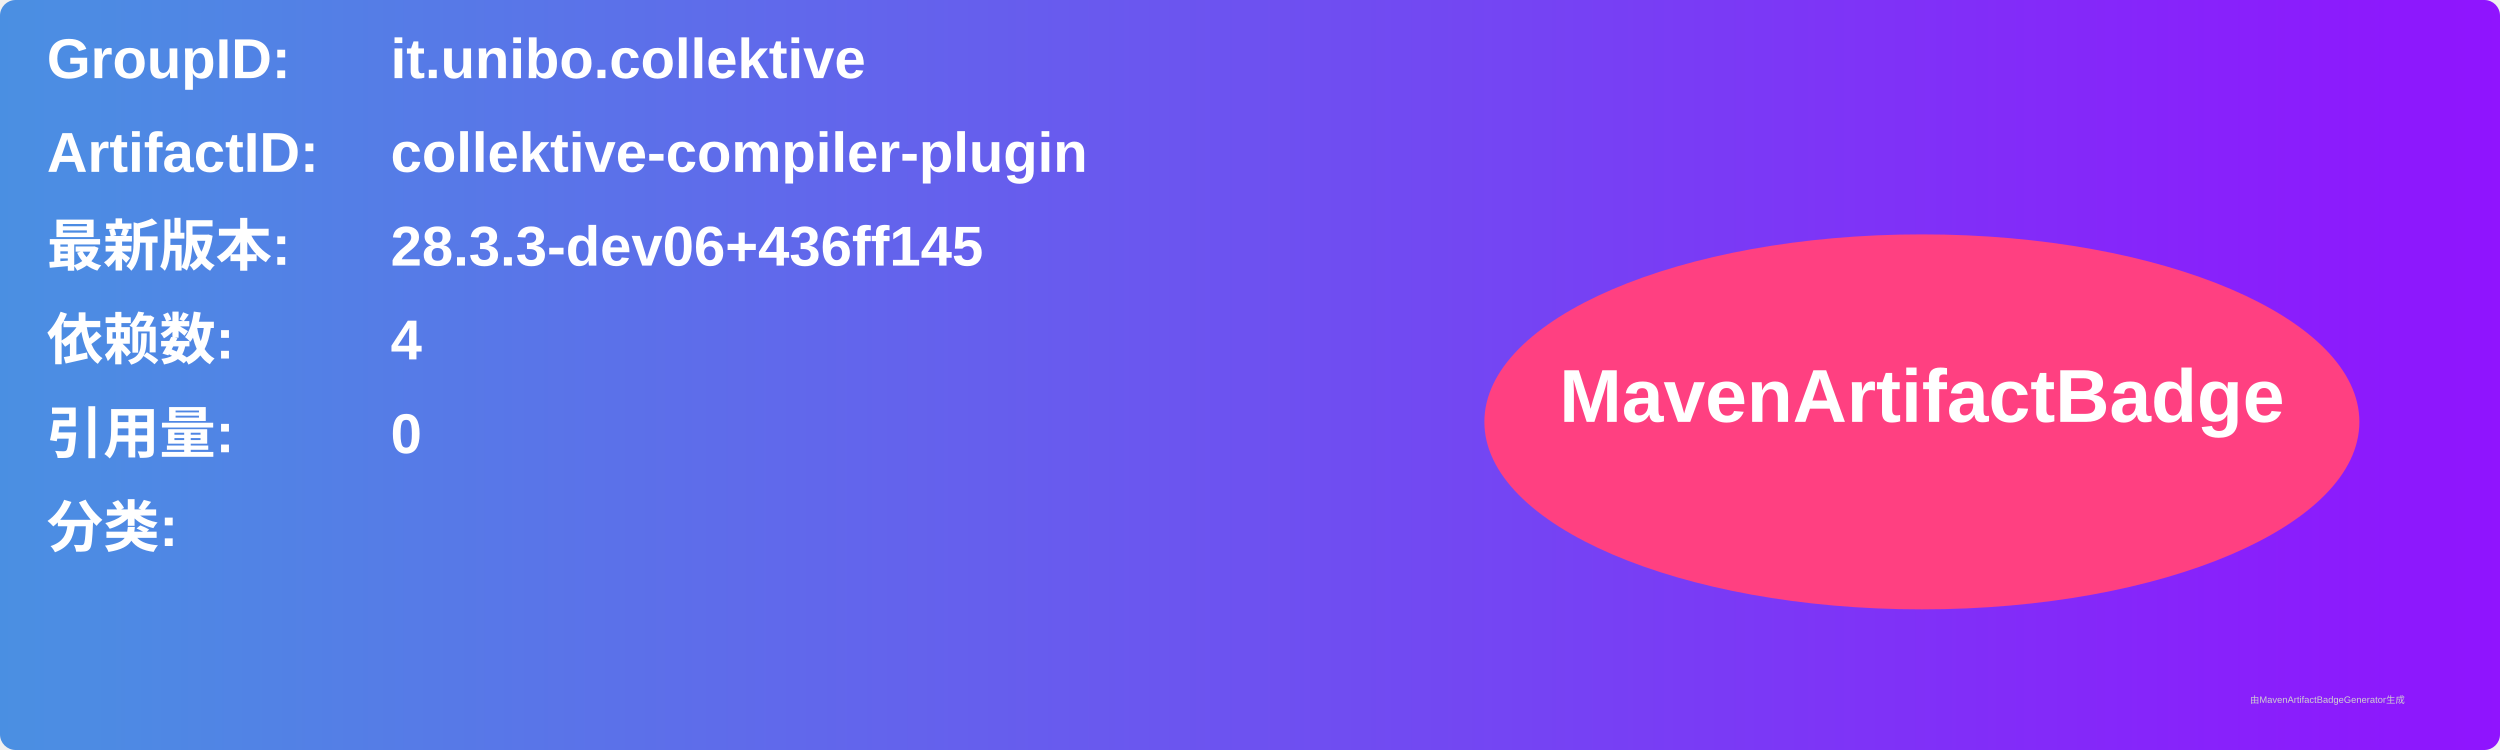
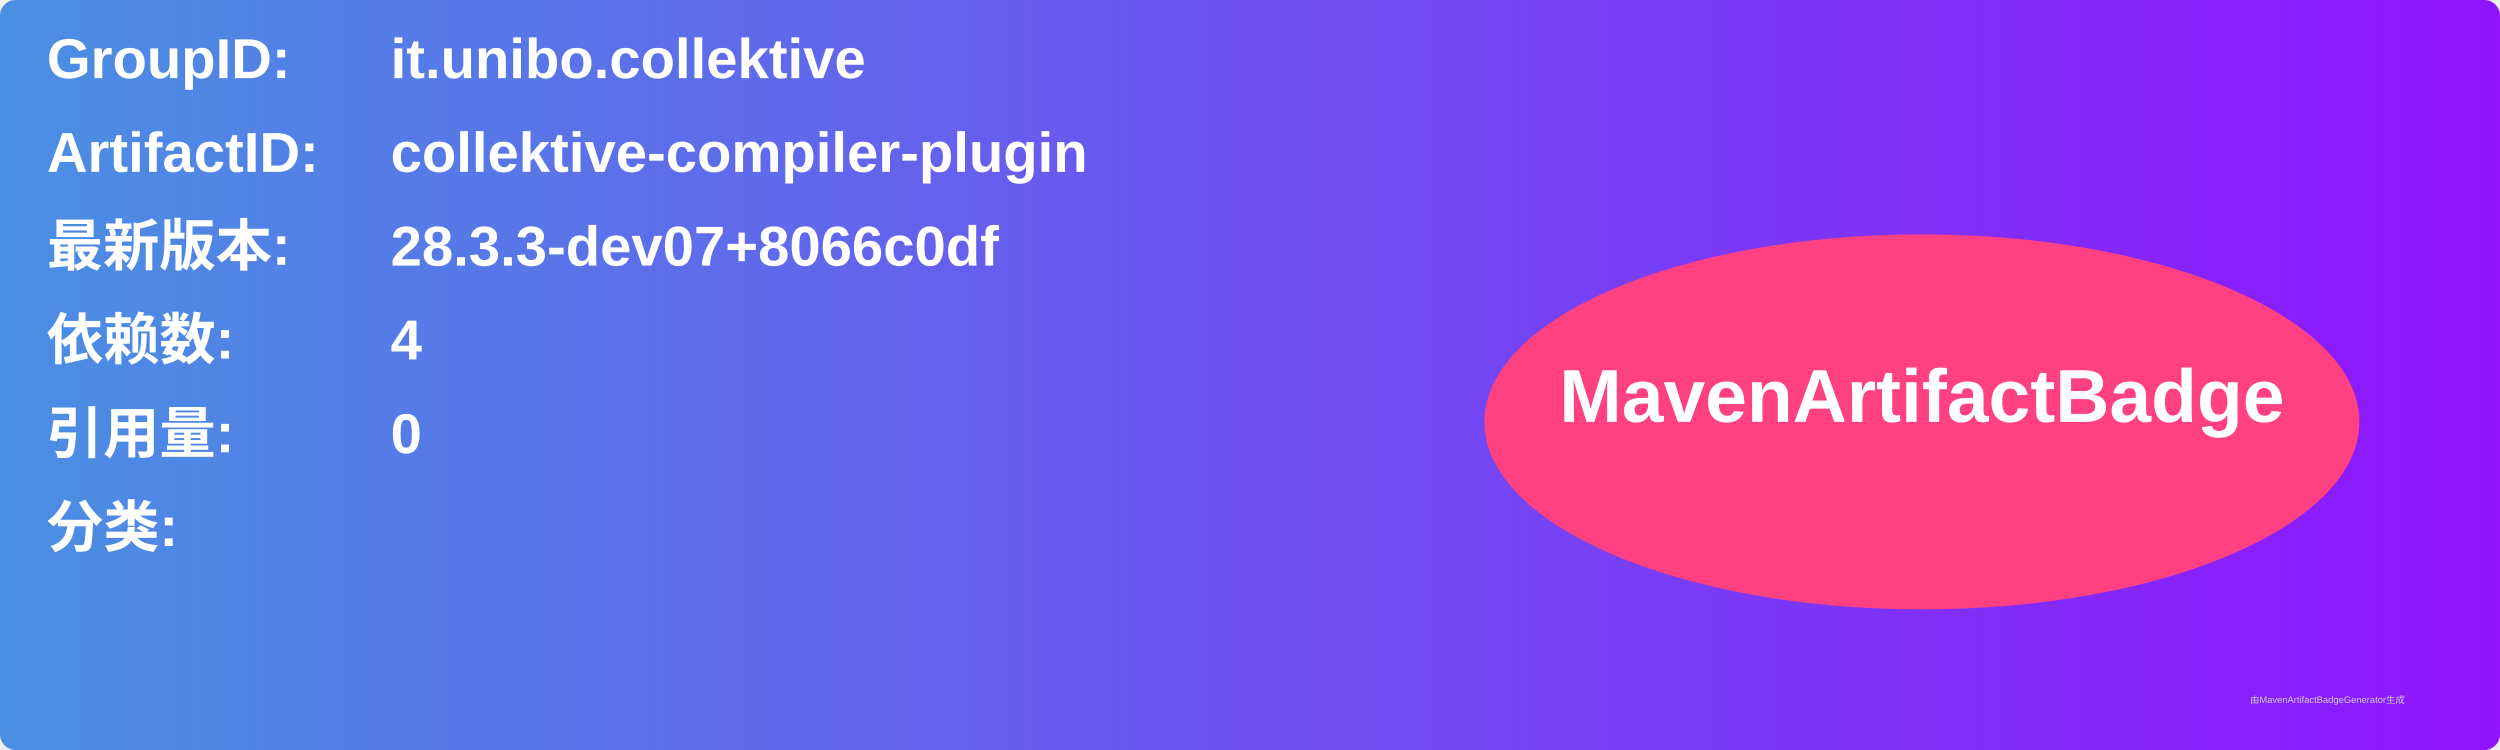
<svg xmlns="http://www.w3.org/2000/svg" width="800" height="240" viewBox="0 0 800 240">
  <linearGradient id="grad" x1="0%" y1="0%" x2="100%" y2="0%">
    <stop offset="0%" stop-color="#4a90e2" />
    <stop offset="100%" stop-color="#9013fe" />
  </linearGradient>
  <rect width="100%" height="100%" rx="5" ry="5" fill="url(#grad)" />
  <g transform="translate(15, 15)">
    <text x="0" y="10" font-family="Arial" font-size="18" fill="white" font-weight="bold" width="260">GroupID:</text>
    <text x="110" y="10" font-family="Arial" font-size="18" fill="white" font-weight="bold" width="460">it.unibo.collektive</text>
    <text x="0" y="40" font-family="Arial" font-size="18" fill="white" font-weight="bold" width="260">ArtifactID:</text>
    <text x="110" y="40" font-family="Arial" font-size="18" fill="white" font-weight="bold" width="460">collektive-compiler-plugin</text>
    <text x="0" y="70" font-family="Arial" font-size="18" fill="white" font-weight="bold">最新版本:</text>
    <text x="110" y="70" font-family="Arial" font-size="18" fill="white" font-weight="bold">
-       <tspan font-weight="bold">28.3.3-dev06+436ff145</tspan>
+       <tspan font-weight="bold">28.3.3-dev07+8066c0df</tspan>
    </text>
    <text x="0" y="100" font-family="Arial" font-size="18" fill="white" font-weight="bold">依赖数: </text>
    <text x="110" y="100" font-family="Arial" font-size="18" fill="white">
      <tspan font-weight="bold">4</tspan>
    </text>
    <text x="0" y="130" font-family="Arial" font-size="18" fill="white" font-weight="bold">引用量: </text>
    <text x="110" y="130" font-family="Arial" font-size="18" fill="white">
      <tspan font-weight="bold">0</tspan>
    </text>
    <text x="0" y="160" font-family="Arial" font-size="18" fill="white" font-weight="bold">分类:</text>
    <text x="10" y="190" font-family="Arial" font-size="10" fill="white">
      <tspan font-weight="bold" />
    </text>
    <ellipse cx="600" cy="120" rx="140" ry="60" fill="#ff4081" />
    <text x="600" y="120" text-anchor="middle" font-family="Arial" font-size="24" fill="white" font-weight="bold">MavenArtifactBadge</text>
  </g>
  <text x="720" y="225" font-family="Arial" font-size="3" fill="#d0d0d0">由MavenArtifactBadgeGenerator生成</text>
</svg>
